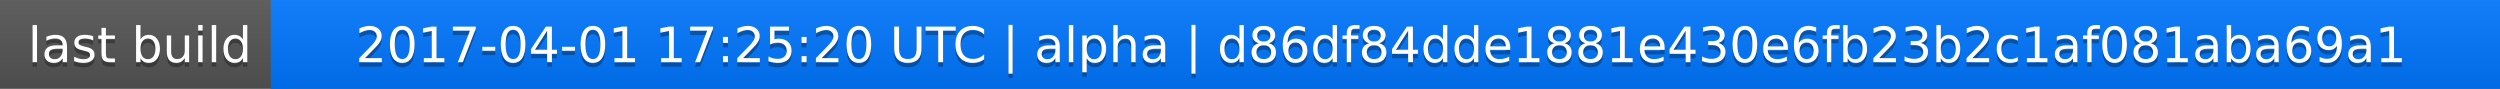
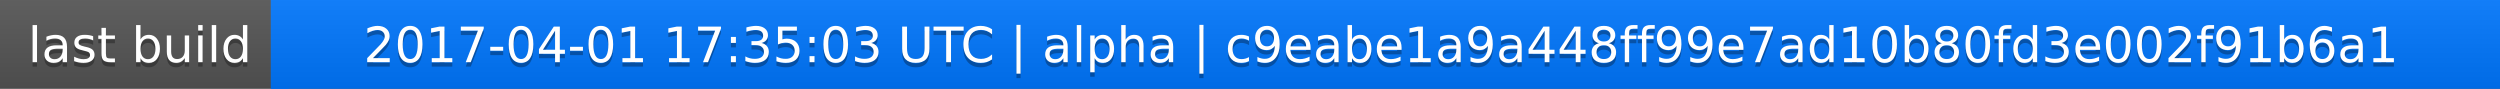
<svg xmlns="http://www.w3.org/2000/svg" width="563" height="20">
  <linearGradient id="a" x2="0" y2="100%">
    <stop offset="0" stop-color="#bbb" stop-opacity=".1" />
    <stop offset="1" stop-opacity=".1" />
  </linearGradient>
  <rect rx="0" width="563" height="20" fill="#555" />
  <rect rx="0" x="61" width="502" height="20" fill="#07f" />
  <path fill="#07f" d="M61 0h4v20h-4z" />
  <rect rx="0" width="563" height="20" fill="url(#a)" />
  <g fill="#fff" text-anchor="middle" font-family="DejaVu Sans,Verdana,Geneva,sans-serif" font-size="11">
    <text x="31.5" y="15" fill="#010101" fill-opacity=".3">last build</text>
    <text x="31.5" y="14">last build</text>
-     <text x="311" y="15" fill="#010101" fill-opacity=".3">2017-04-01 17:25:20 UTC | alpha | d86df84dde1881e430e6fb23b2c1af081aba69a1</text>
-     <text x="311" y="14">2017-04-01 17:25:20 UTC | alpha | d86df84dde1881e430e6fb23b2c1af081aba69a1</text>
+     <text x="311" y="15" fill="#010101" fill-opacity=".3">2017-04-01 17:35:03 UTC | alpha | c9eabe1a9a448ff99e7ad10b80fd3e002f91b6a1</text>
+     <text x="311" y="14">2017-04-01 17:35:03 UTC | alpha | c9eabe1a9a448ff99e7ad10b80fd3e002f91b6a1</text>
  </g>
</svg>
